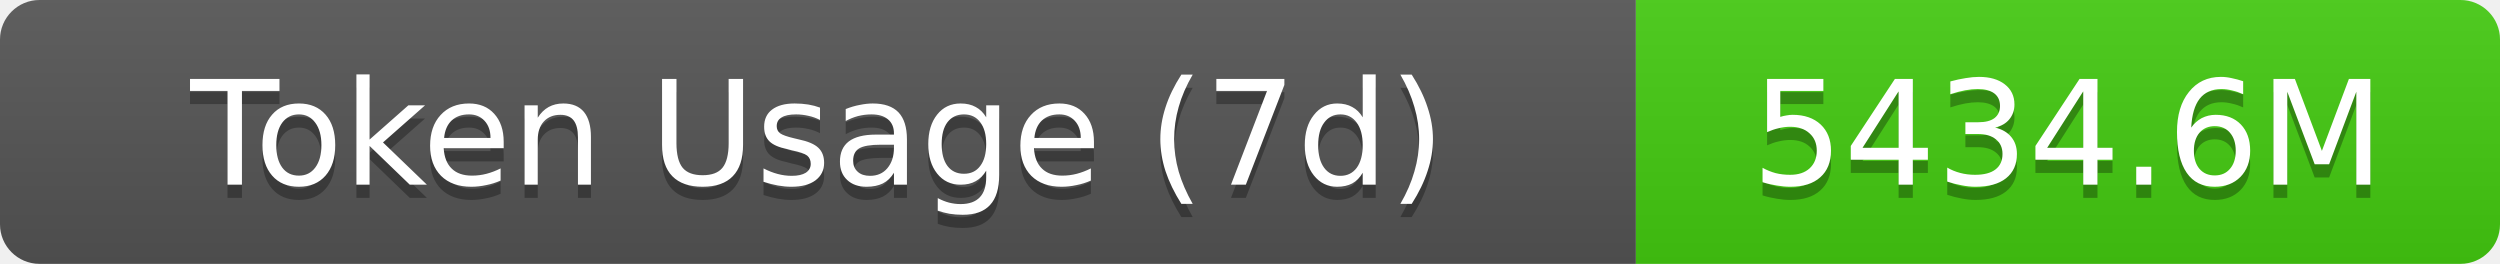
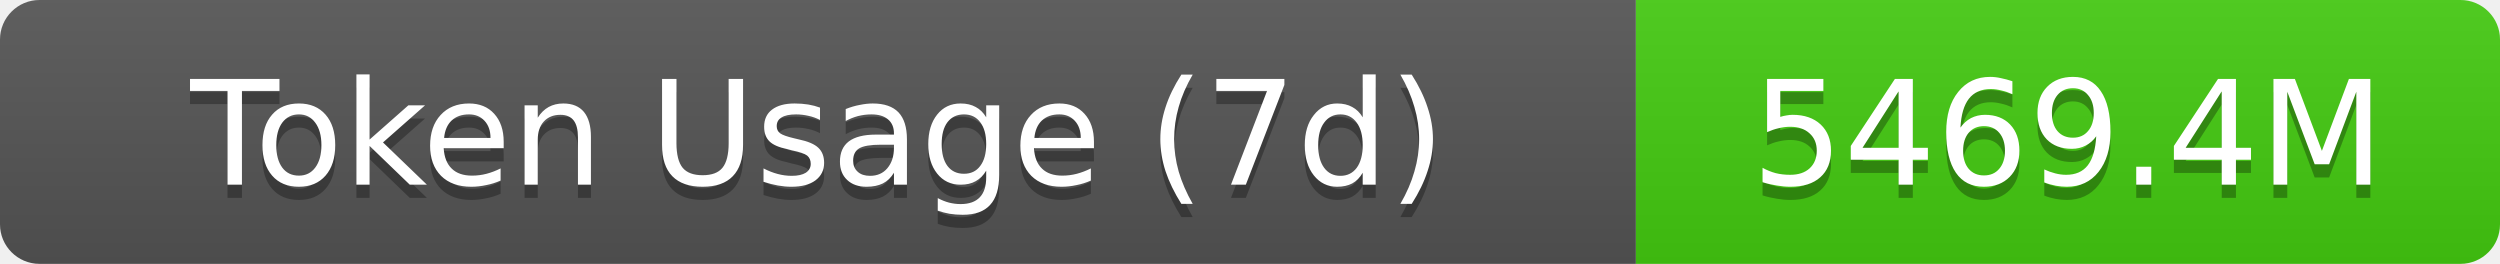
- <svg xmlns="http://www.w3.org/2000/svg" width="189.5" height="20" role="img" aria-label="Token Usage (7d): 5434.6M">
+ <svg xmlns="http://www.w3.org/2000/svg" width="189.5" height="20" role="img" aria-label="Token Usage (7d): 5469.4M">
  <linearGradient id="s" x2="0" y2="100%">
    <stop offset="0" stop-color="#bbb" stop-opacity=".1" />
    <stop offset="1" stop-opacity=".1" />
  </linearGradient>
  <clipPath id="r">
    <rect width="189.5" height="20" rx="3" fill="#fff" />
  </clipPath>
  <g clip-path="url(#r)">
    <rect width="124" height="20" fill="#555" />
    <rect x="124" width="65.5" height="20" fill="#4c1" />
    <rect width="189.5" height="20" fill="url(#s)" />
  </g>
  <g fill="#fff" text-anchor="middle" font-family="Verdana,Geneva,DejaVu Sans,sans-serif" text-rendering="geometricPrecision" font-size="11">
    <text aria-hidden="true" x="62" y="15" fill="#010101" fill-opacity=".3">Token Usage (7d)</text>
    <text x="62" y="14">Token Usage (7d)</text>
-     <text aria-hidden="true" x="156.75" y="15" fill="#010101" fill-opacity=".3">5434.6M</text>
-     <text x="156.75" y="14">5434.6M</text>
+     <text aria-hidden="true" x="156.75" y="15" fill="#010101" fill-opacity=".3">5469.4M</text>
+     <text x="156.75" y="14">5469.4M</text>
  </g>
</svg>
